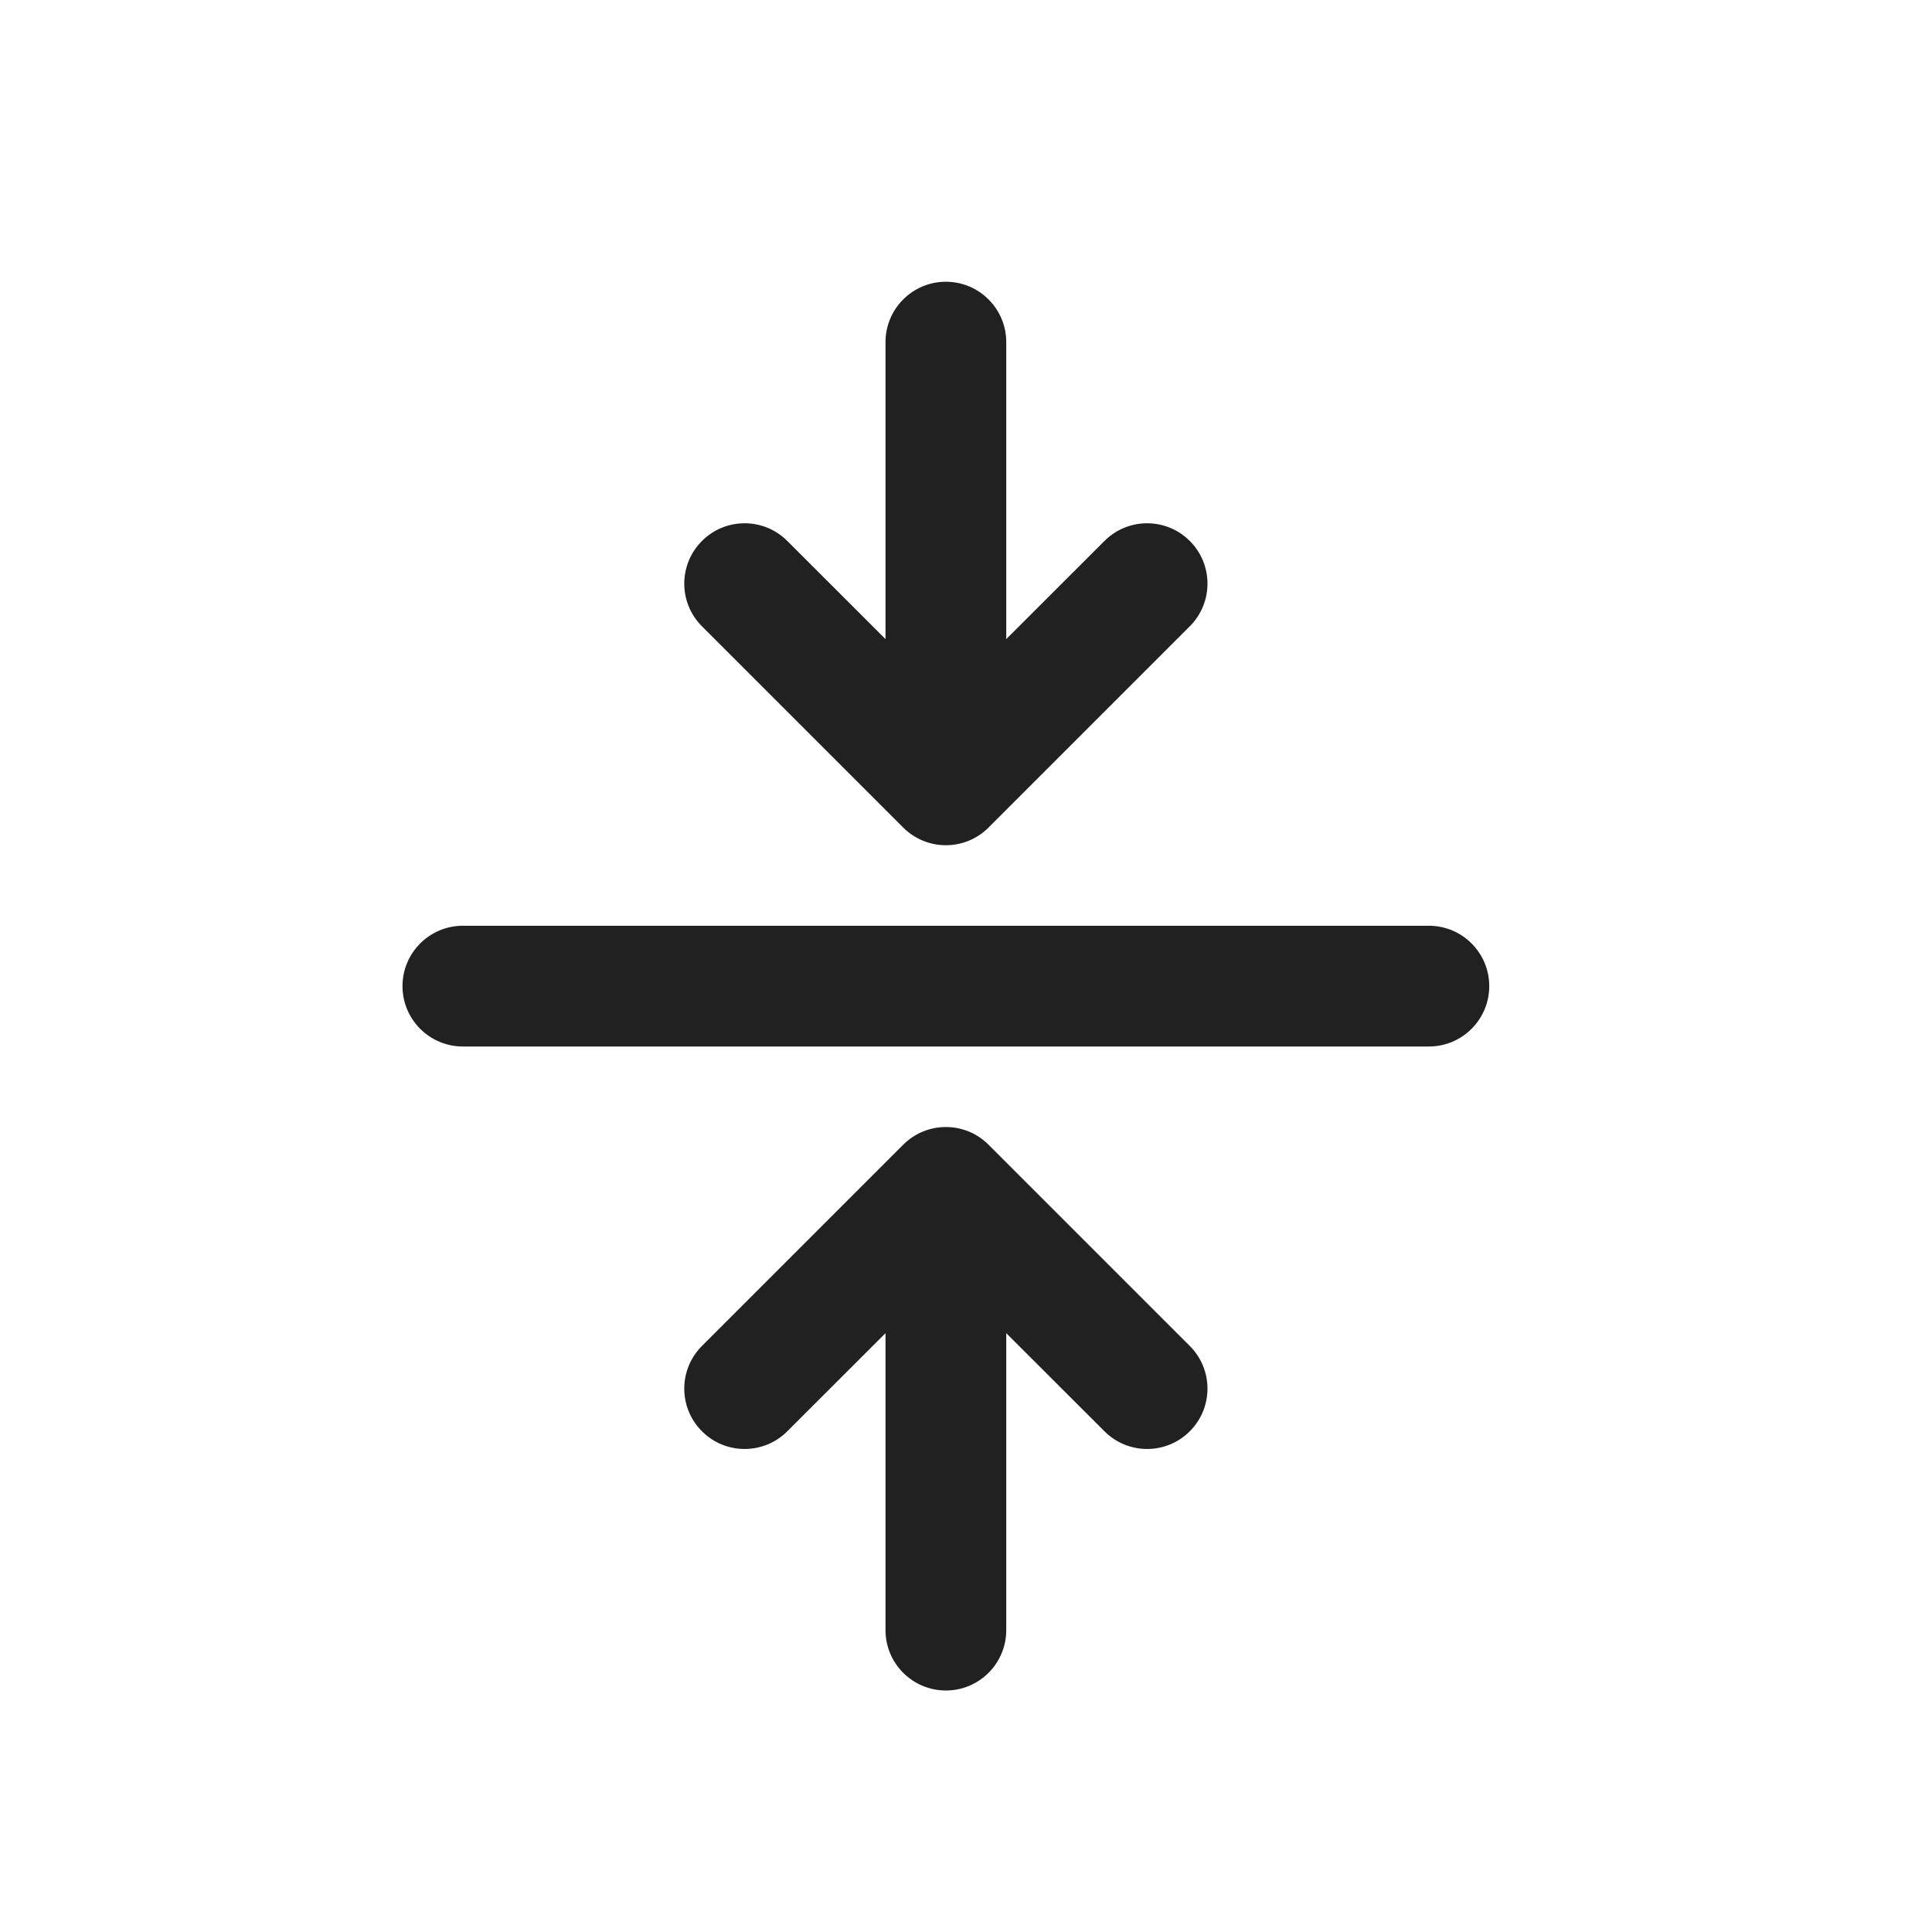
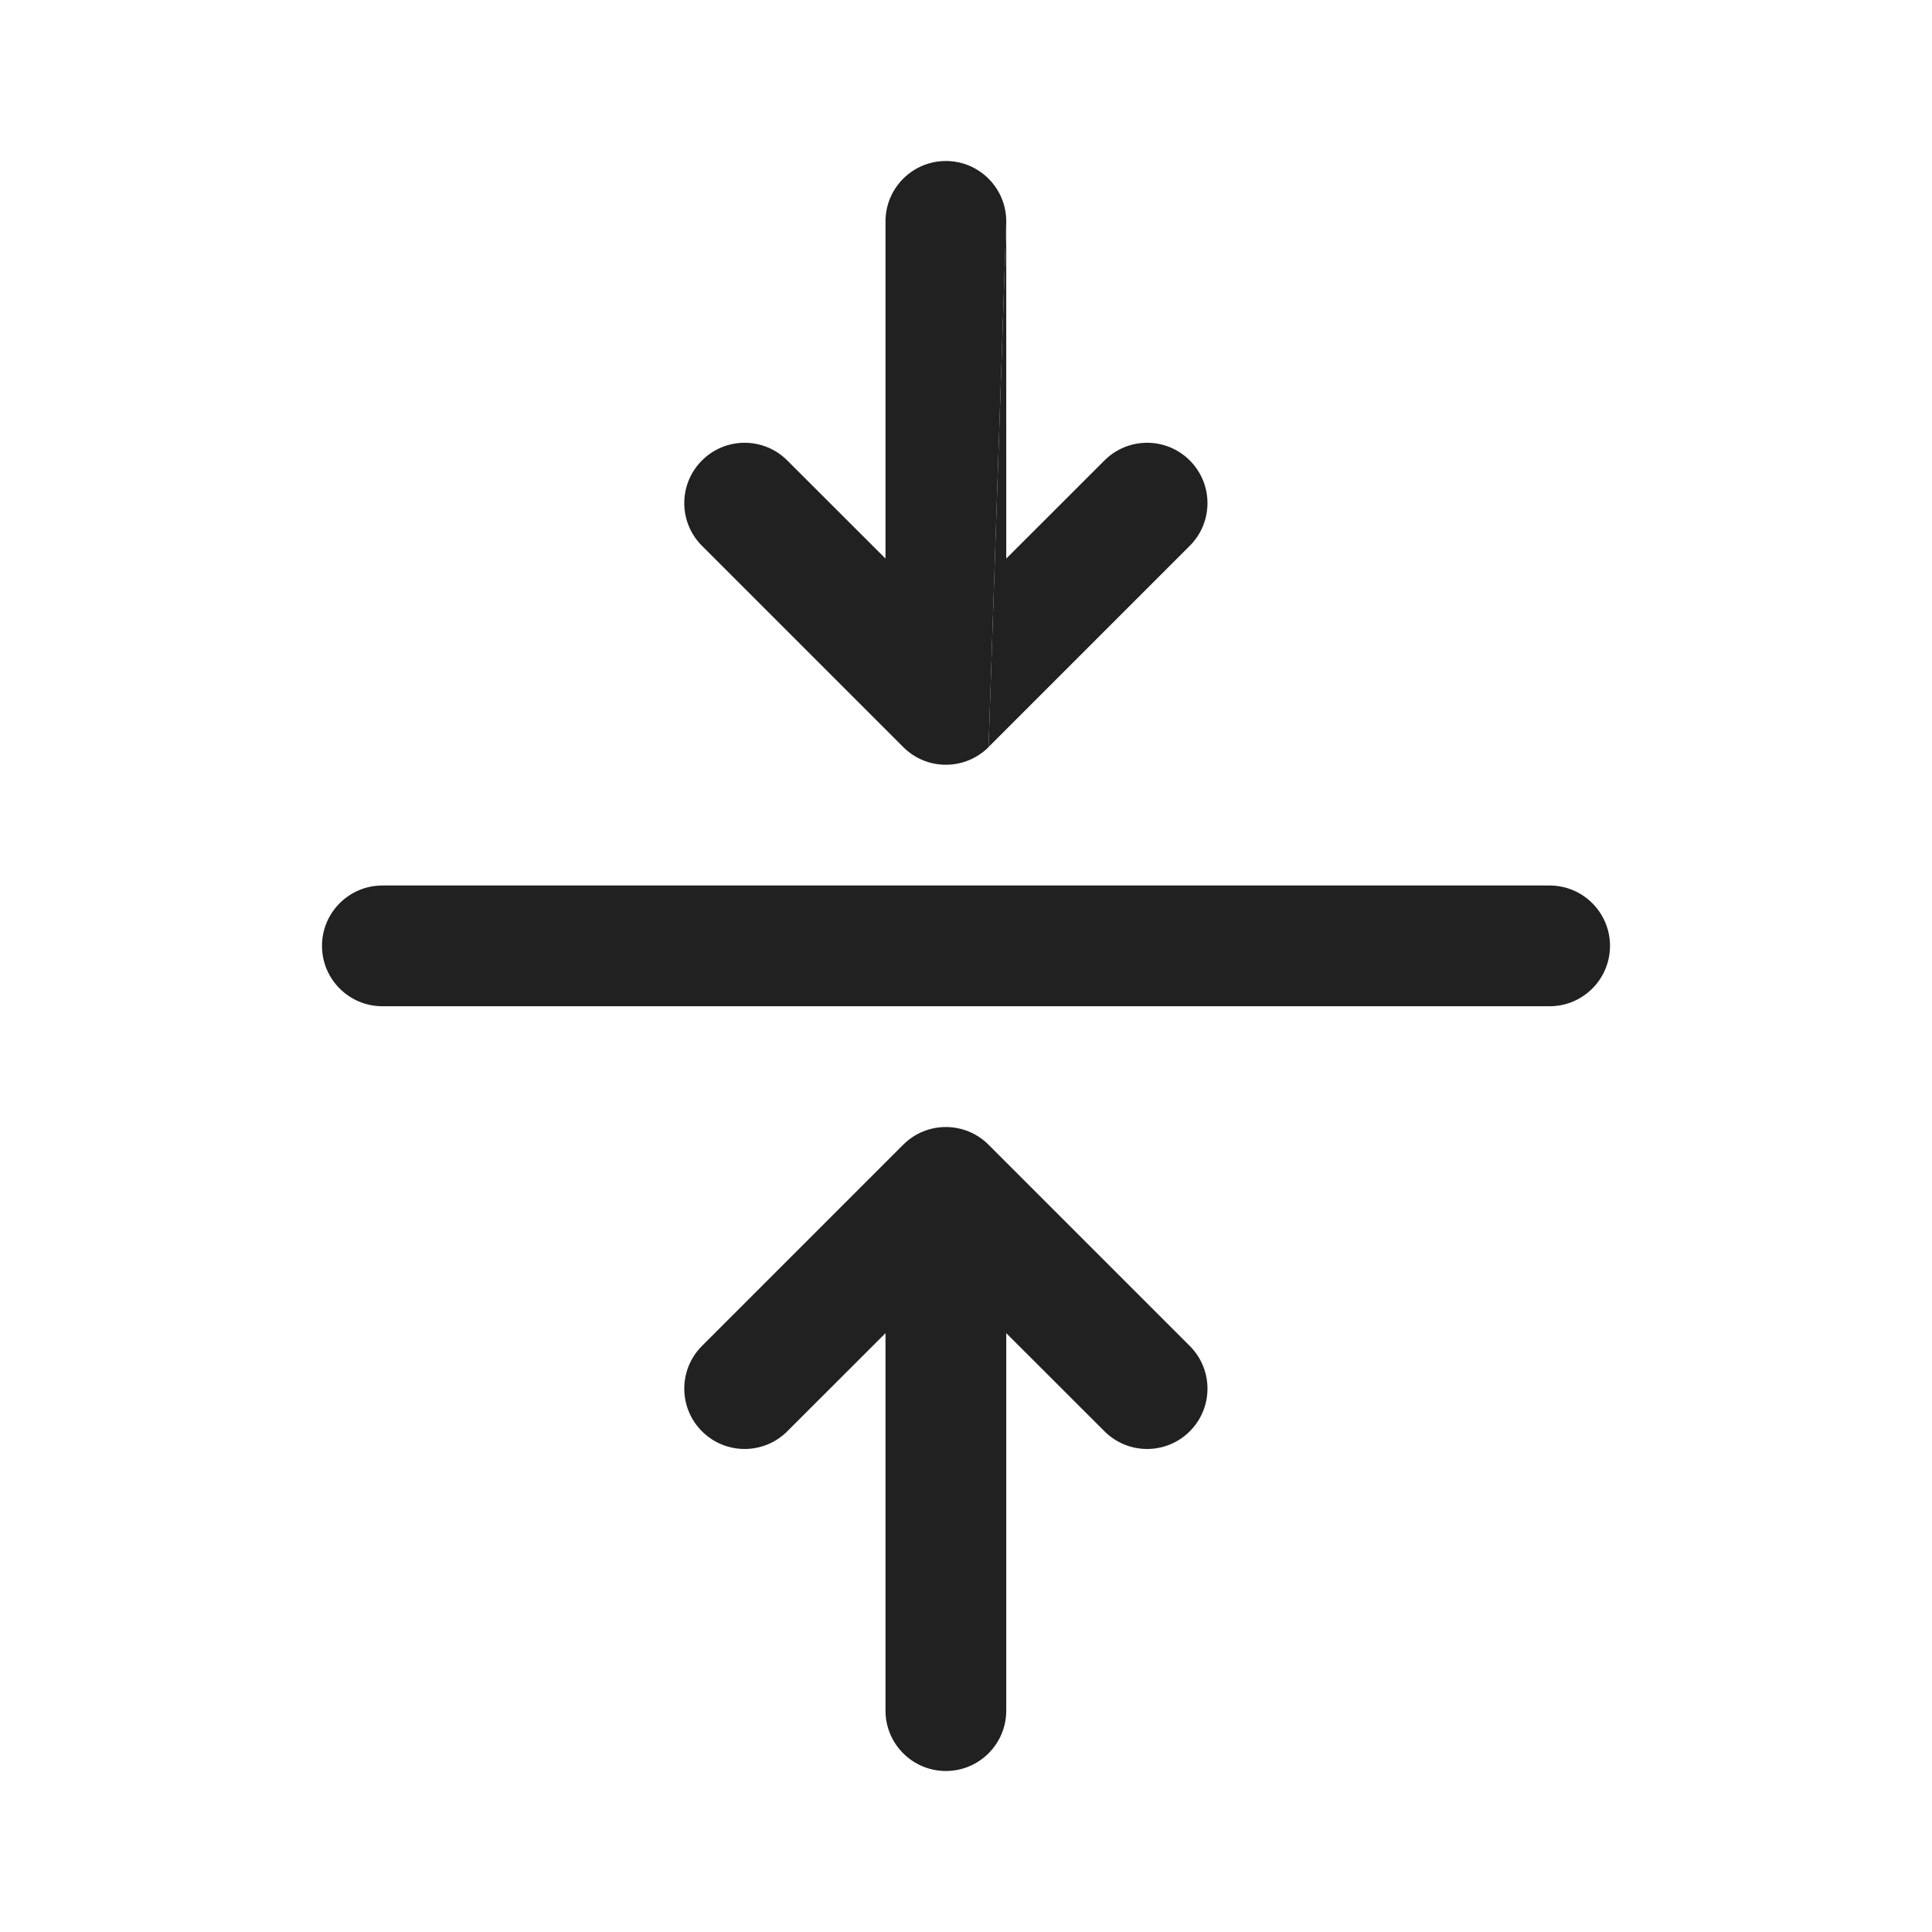
<svg xmlns="http://www.w3.org/2000/svg" width="24" height="24" viewBox="0 0 24 24" fill="none">
-   <path d="M11.75 3.5C12.164 3.5 12.5 3.836 12.5 4.25V7.939L13.72 6.72C14.013 6.427 14.487 6.427 14.78 6.72C15.073 7.013 15.073 7.487 14.78 7.78L12.28 10.28C11.987 10.573 11.513 10.573 11.22 10.28L8.72 7.78C8.427 7.487 8.427 7.013 8.72 6.72C9.013 6.427 9.487 6.427 9.78 6.72L11 7.939V4.25C11 3.836 11.336 3.5 11.75 3.5Z" fill="#212121" />
-   <path d="M5 12.25C5 11.836 5.336 11.5 5.75 11.5H17.75C18.164 11.5 18.5 11.836 18.5 12.25C18.5 12.664 18.164 13 17.75 13H5.75C5.336 13 5 12.664 5 12.25Z" fill="#212121" />
-   <path d="M13.72 17.78C14.013 18.073 14.487 18.073 14.78 17.78C15.073 17.487 15.073 17.013 14.78 16.72L12.28 14.22C11.987 13.927 11.513 13.927 11.22 14.22L8.72 16.72C8.427 17.013 8.427 17.487 8.72 17.78C9.013 18.073 9.487 18.073 9.78 17.78L11 16.561L11 20.25C11 20.664 11.336 21 11.75 21C12.164 21 12.5 20.664 12.5 20.25L12.5 16.561L13.72 17.78Z" fill="#212121" />
+   <path d="M13.72 17.78C14.013 18.073 14.487 18.073 14.78 17.78C15.073 17.487 15.073 17.013 14.78 16.72L12.28 14.22C11.987 13.927 11.513 13.927 11.22 14.22L8.72 16.72C8.427 17.013 8.427 17.487 8.72 17.78C9.013 18.073 9.487 18.073 9.78 17.78L11 16.561L11 21.25C11 21.664 11.336 22 11.75 22C12.164 22 12.5 21.664 12.5 21.25V16.561L13.72 17.78Z" fill="#212121" />
+   <path d="M4 11.75C4 11.336 4.336 11 4.75 11H19.25C19.664 11 20 11.336 20 11.75C20 12.164 19.664 12.5 19.25 12.5H4.75C4.336 12.5 4 12.164 4 11.75Z" fill="#212121" />
+   <path d="M12.5 2.75C12.5 2.336 12.164 2 11.75 2C11.336 2 11 2.336 11 2.75V6.939L9.78 5.72C9.487 5.427 9.013 5.427 8.72 5.72C8.427 6.013 8.427 6.487 8.72 6.78L11.22 9.28C11.292 9.352 11.374 9.406 11.463 9.443C11.551 9.48 11.648 9.5 11.75 9.5C11.956 9.5 12.143 9.417 12.279 9.282C12.279 9.281 12.28 9.281 12.28 9.28" fill="#212121" />
+   <path d="M12.28 9.28L14.78 6.78C15.073 6.487 15.073 6.013 14.78 5.72C14.487 5.427 14.013 5.427 13.72 5.72L12.5 6.939V2.75" fill="#212121" />
</svg>
